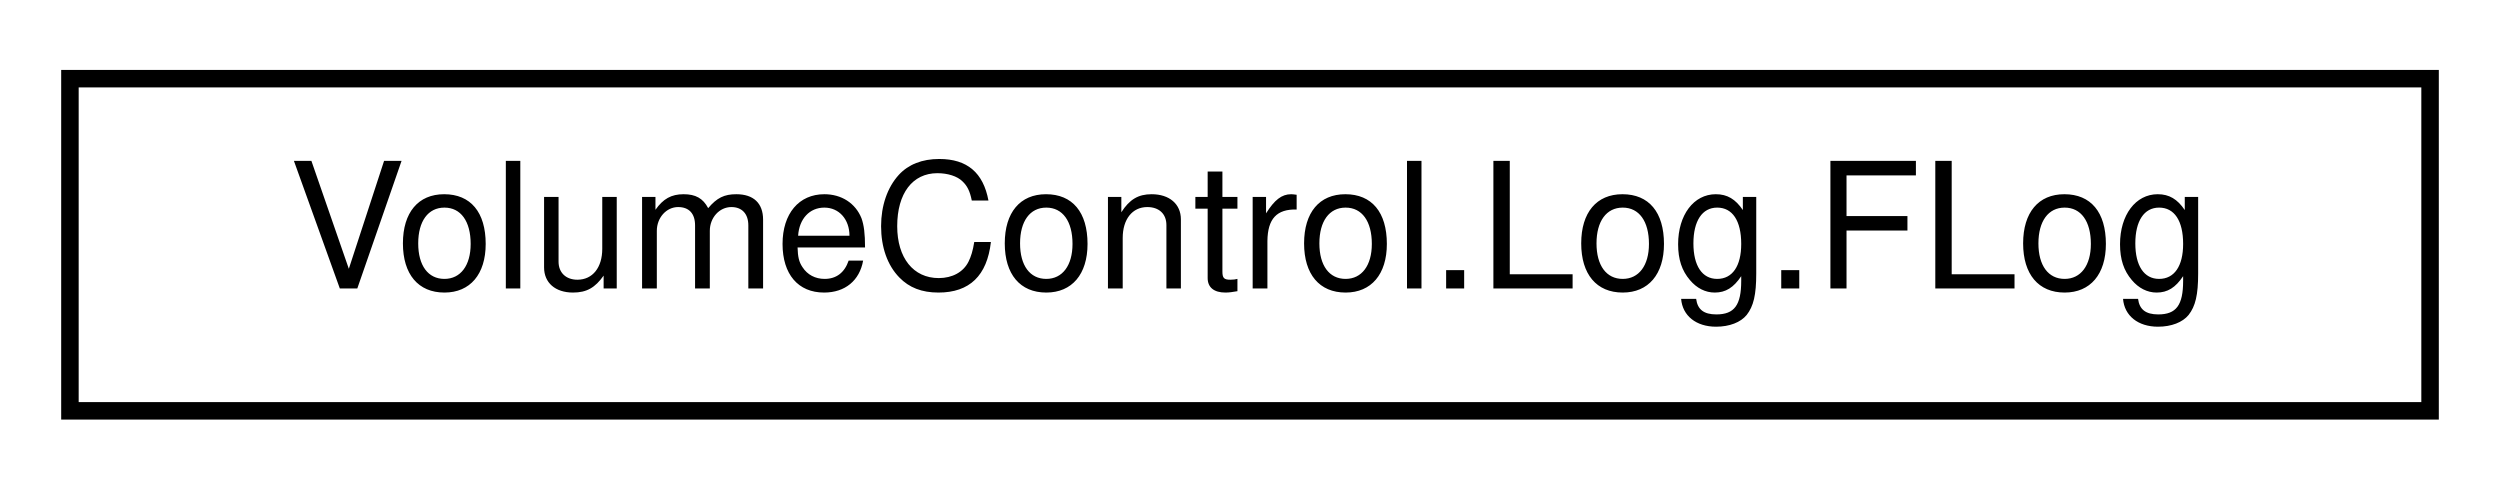
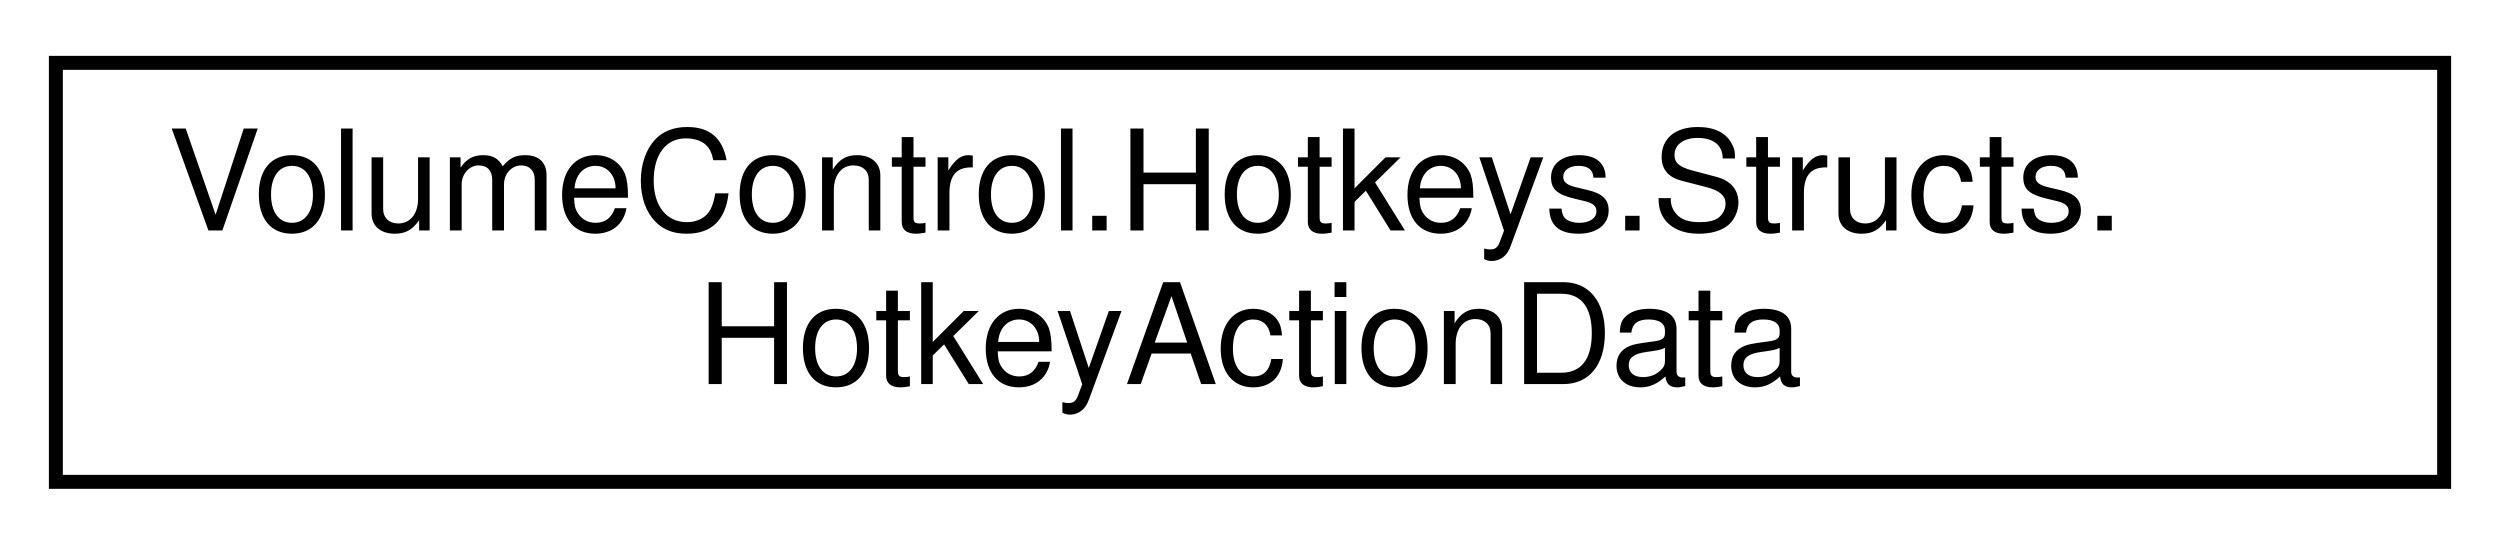
- <svg xmlns="http://www.w3.org/2000/svg" xmlns:xlink="http://www.w3.org/1999/xlink" width="143pt" height="28pt" viewBox="0.00 0.00 143.00 28.00">
-   <g id="graph0" class="graph" transform="scale(1 1) rotate(0) translate(4 24)">
+ <svg xmlns="http://www.w3.org/2000/svg" xmlns:xlink="http://www.w3.org/1999/xlink" width="179pt" height="39pt" viewBox="0.00 0.00 179.00 39.00">
+   <g id="graph0" class="graph" transform="scale(1 1) rotate(0) translate(4 35)">
    <g id="node1" class="node">
      <g id="a_node1">
-         <a xlink:href="class_volume_control_1_1_log_1_1_f_log.html" target="_top" xlink:title="Global static log manager object.">
-           <polygon fill="none" stroke="black" points="0,-0.5 0,-19.5 135,-19.5 135,-0.5 0,-0.5" />
-           <text text-anchor="middle" x="67.5" y="-7.5" font-family="Helvetica,sans-Serif" font-size="10.00">VolumeControl.Log.FLog</text>
+         <a xlink:href="struct_volume_control_1_1_hotkeys_1_1_structs_1_1_hotkey_action_data.html" target="_top" xlink:title="Runtime container for hotkey action metadata.  Instances of this struct cannot be constructed externa...">
+           <polygon fill="none" stroke="black" points="0,-0.5 0,-30.5 171,-30.5 171,-0.5 0,-0.5" />
+           <text text-anchor="start" x="8" y="-18.5" font-family="Helvetica,sans-Serif" font-size="10.00">VolumeControl.Hotkeys.Structs.</text>
+           <text text-anchor="middle" x="85.5" y="-7.5" font-family="Helvetica,sans-Serif" font-size="10.00">HotkeyActionData</text>
        </a>
      </g>
    </g>
  </g>
</svg>
